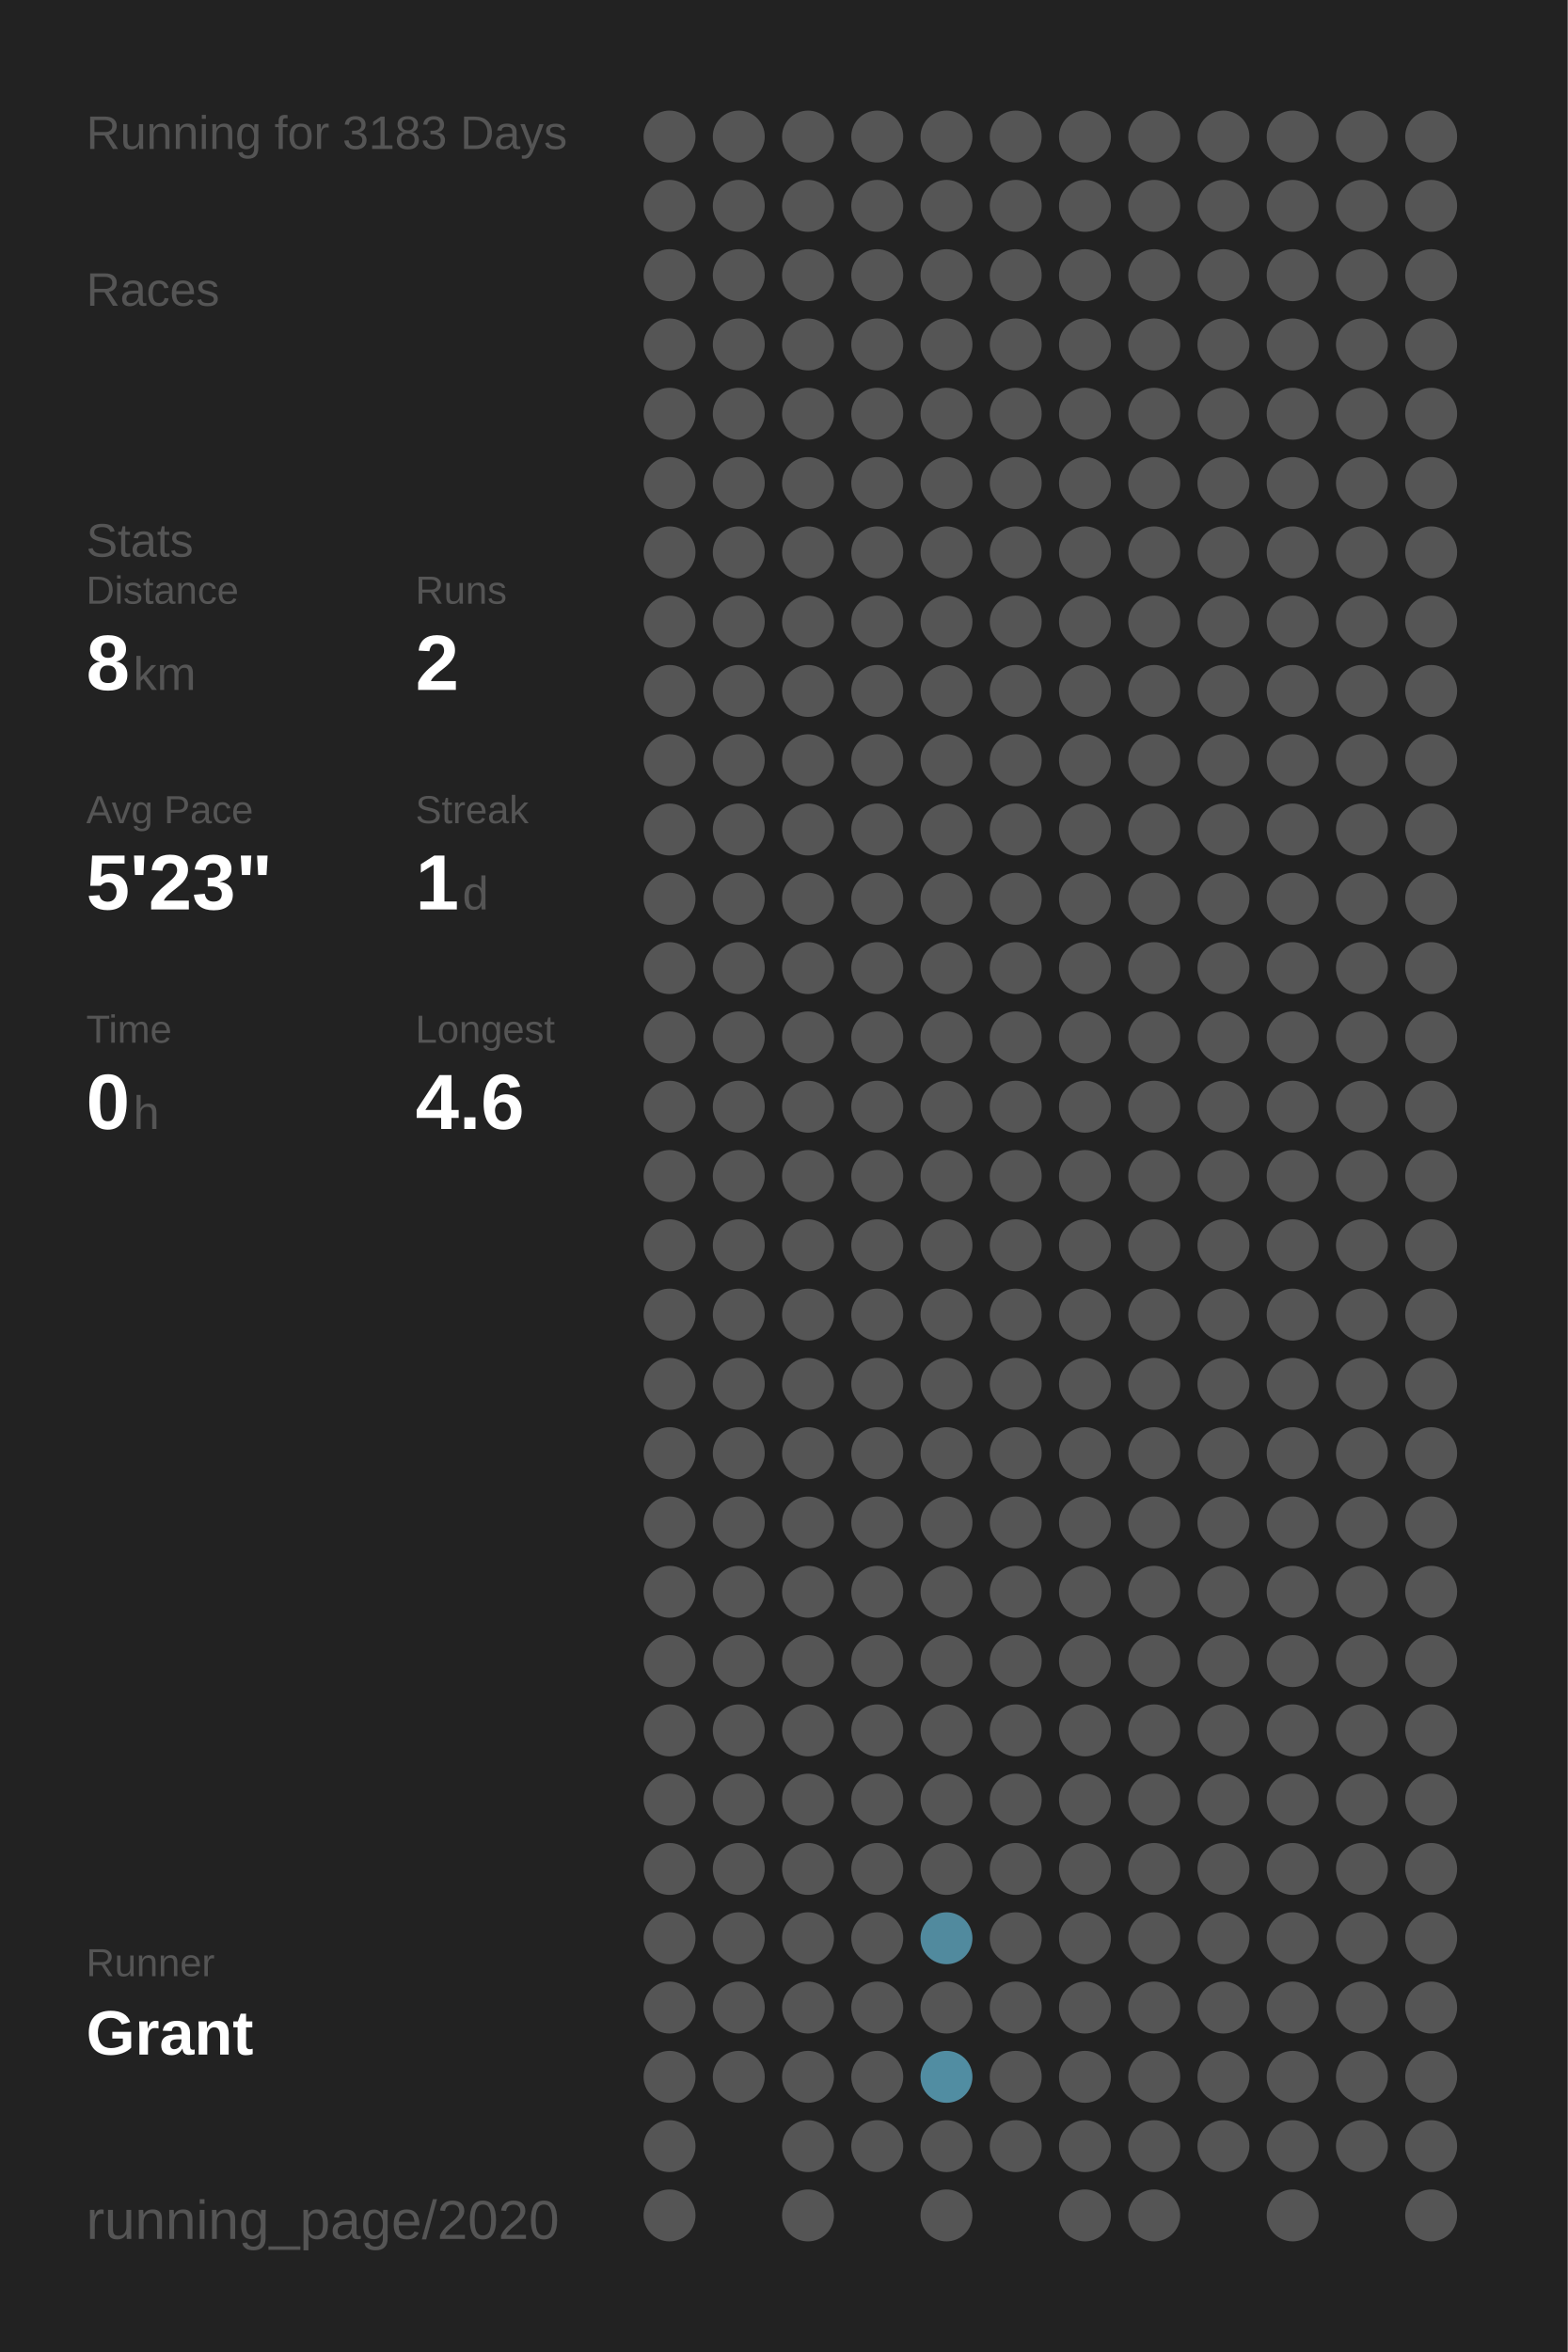
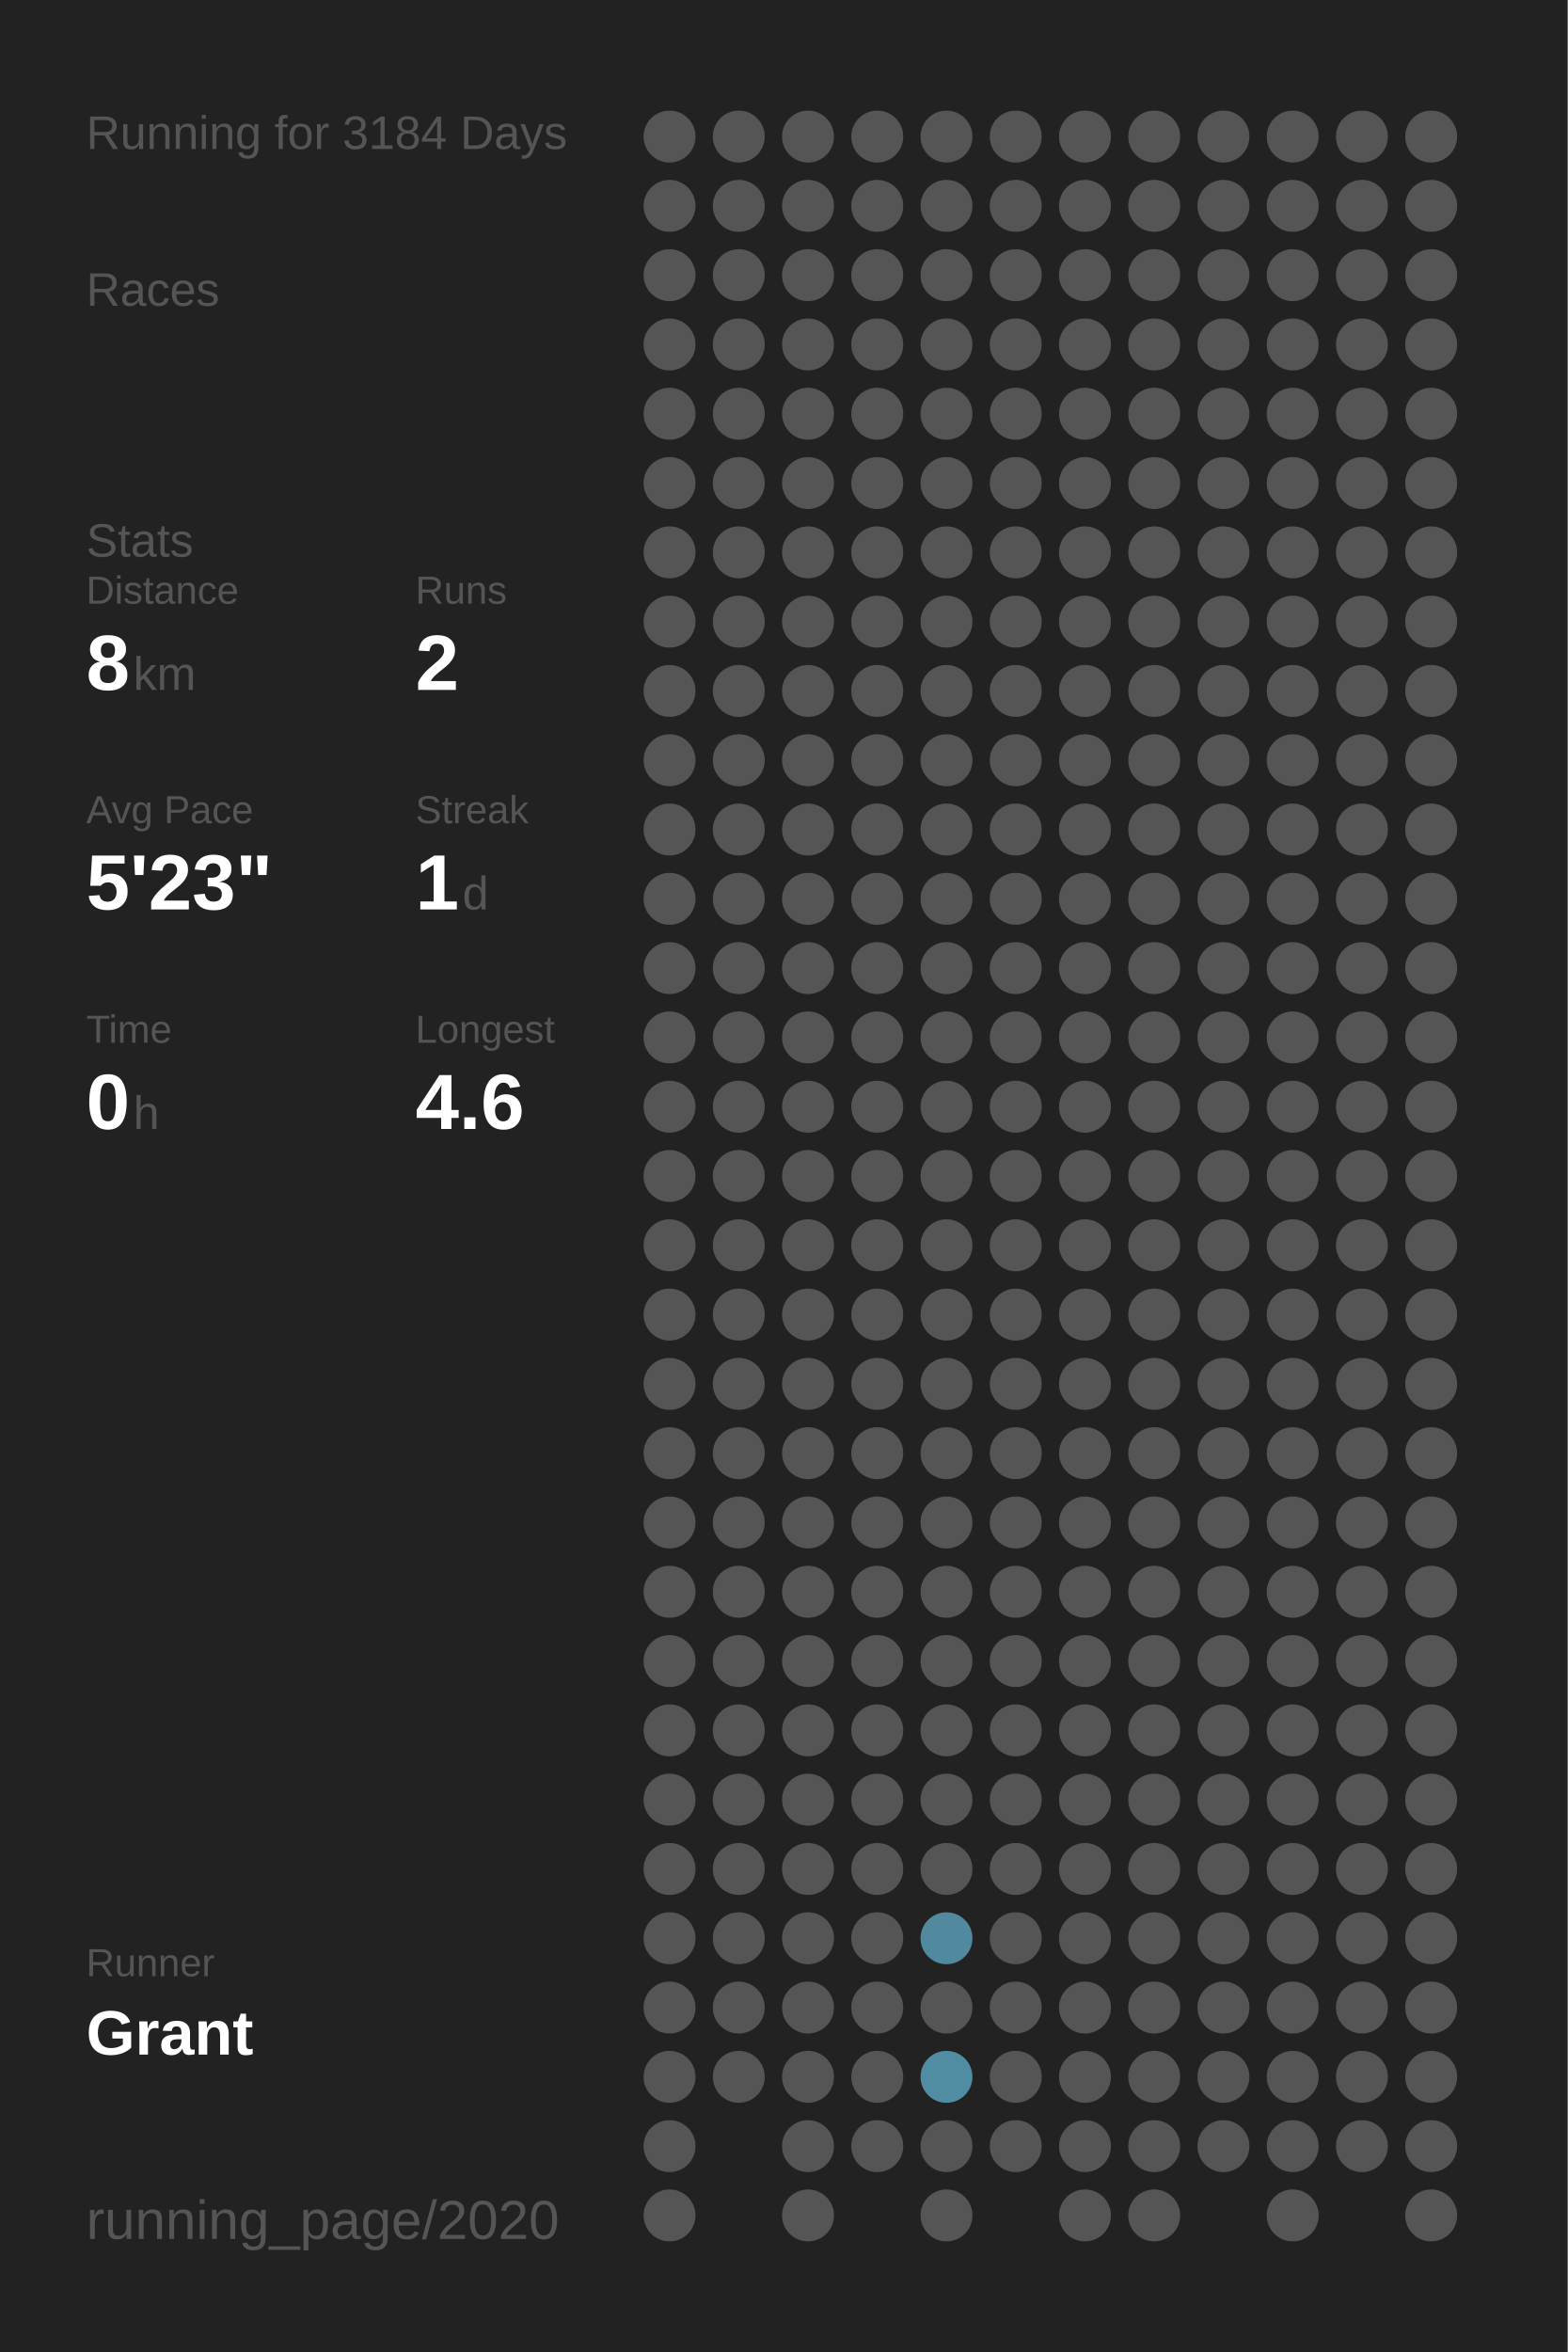
<svg xmlns="http://www.w3.org/2000/svg" baseProfile="full" height="300mm" version="1.1" viewBox="0,0,200,300" width="200mm">
  <defs />
  <rect fill="#222222" height="300" width="200" x="0" y="0" />
-   <text fill="#555555" style="font-size:6px; font-family:Arial;" x="11" y="19">Running for 3183 Days</text>
+   <text fill="#555555" style="font-size:6px; font-family:Arial;" x="11" y="19">Running for 3184 Days</text>
  <text fill="#555555" style="font-size:6px; font-family:Arial;" x="11" y="39">Races</text>
  <text fill="#555555" style="font-size:6px; font-family:Arial;" x="11" y="71">Stats</text>
  <text fill="#555555" style="font-size:5px; font-family:Arial;" x="11" y="77">Distance</text>
  <text fill="#FFFFFF" style="font-size:10px; font-family:Arial; font-weight:bold;" x="11" y="88">8</text>
  <text fill="#555555" style="font-size:6px; font-family:Arial;" x="17" y="88">km</text>
  <text fill="#555555" style="font-size:5px; font-family:Arial;" x="53" y="77">Runs</text>
  <text fill="#FFFFFF" style="font-size:10px; font-family:Arial; font-weight:bold;" x="53" y="88">2</text>
  <text fill="#555555" style="font-size:5px; font-family:Arial;" x="11" y="105">Avg Pace</text>
  <text fill="#FFFFFF" style="font-size:10px; font-family:Arial; font-weight:bold;" x="11" y="116">5'23"</text>
  <text fill="#555555" style="font-size:5px; font-family:Arial;" x="53" y="105">Streak</text>
  <text fill="#FFFFFF" style="font-size:10px; font-family:Arial; font-weight:bold;" x="53" y="116">1</text>
  <text fill="#555555" style="font-size:6px; font-family:Arial;" x="59" y="116">d</text>
  <text fill="#555555" style="font-size:5px; font-family:Arial;" x="11" y="133">Time</text>
  <text fill="#FFFFFF" style="font-size:10px; font-family:Arial; font-weight:bold;" x="11" y="144">0</text>
  <text fill="#555555" style="font-size:6px; font-family:Arial;" x="17" y="144">h</text>
  <text fill="#555555" style="font-size:5px; font-family:Arial;" x="53" y="133">Longest</text>
  <text fill="#FFFFFF" style="font-size:10px; font-family:Arial; font-weight:bold;" x="53" y="144">4.6</text>
  <text fill="#555555" style="font-size:5px; font-family:Arial;" x="11" y="252.065">Runner</text>
  <text fill="#FFFFFF" style="font-size:8px; font-family:Arial; font-weight:bold;" x="11" y="262.065">Grant</text>
  <text fill="#555555" style="font-size:7px; font-family:Arial;" x="11" y="285.581">running_page/2020</text>
  <circle cx="85.417" cy="17.419" fill="#555555" r="3.312" />
  <circle cx="85.417" cy="26.258" fill="#555555" r="3.312" />
  <circle cx="85.417" cy="35.097" fill="#555555" r="3.312" />
  <circle cx="85.417" cy="43.935" fill="#555555" r="3.312" />
  <circle cx="85.417" cy="52.774" fill="#555555" r="3.312" />
  <circle cx="85.417" cy="61.613" fill="#555555" r="3.312" />
  <circle cx="85.417" cy="70.452" fill="#555555" r="3.312" />
  <circle cx="85.417" cy="79.29" fill="#555555" r="3.312" />
  <circle cx="85.417" cy="88.129" fill="#555555" r="3.312" />
  <circle cx="85.417" cy="96.968" fill="#555555" r="3.312" />
  <circle cx="85.417" cy="105.806" fill="#555555" r="3.312" />
  <circle cx="85.417" cy="114.645" fill="#555555" r="3.312" />
  <circle cx="85.417" cy="123.484" fill="#555555" r="3.312" />
  <circle cx="85.417" cy="132.323" fill="#555555" r="3.312" />
  <circle cx="85.417" cy="141.161" fill="#555555" r="3.312" />
  <circle cx="85.417" cy="150" fill="#555555" r="3.312" />
  <circle cx="85.417" cy="158.839" fill="#555555" r="3.312" />
  <circle cx="85.417" cy="167.677" fill="#555555" r="3.312" />
  <circle cx="85.417" cy="176.516" fill="#555555" r="3.312" />
  <circle cx="85.417" cy="185.355" fill="#555555" r="3.312" />
  <circle cx="85.417" cy="194.194" fill="#555555" r="3.312" />
  <circle cx="85.417" cy="203.032" fill="#555555" r="3.312" />
  <circle cx="85.417" cy="211.871" fill="#555555" r="3.312" />
  <circle cx="85.417" cy="220.71" fill="#555555" r="3.312" />
  <circle cx="85.417" cy="229.548" fill="#555555" r="3.312" />
  <circle cx="85.417" cy="238.387" fill="#555555" r="3.312" />
  <circle cx="85.417" cy="247.226" fill="#555555" r="3.312" />
  <circle cx="85.417" cy="256.065" fill="#555555" r="3.312" />
  <circle cx="85.417" cy="264.903" fill="#555555" r="3.312" />
  <circle cx="85.417" cy="273.742" fill="#555555" r="3.312" />
  <circle cx="85.417" cy="282.581" fill="#555555" r="3.312" />
  <circle cx="94.25" cy="17.419" fill="#555555" r="3.312" />
  <circle cx="94.25" cy="26.258" fill="#555555" r="3.312" />
  <circle cx="94.25" cy="35.097" fill="#555555" r="3.312" />
  <circle cx="94.25" cy="43.935" fill="#555555" r="3.312" />
  <circle cx="94.25" cy="52.774" fill="#555555" r="3.312" />
  <circle cx="94.25" cy="61.613" fill="#555555" r="3.312" />
  <circle cx="94.25" cy="70.452" fill="#555555" r="3.312" />
  <circle cx="94.25" cy="79.29" fill="#555555" r="3.312" />
  <circle cx="94.25" cy="88.129" fill="#555555" r="3.312" />
  <circle cx="94.25" cy="96.968" fill="#555555" r="3.312" />
  <circle cx="94.25" cy="105.806" fill="#555555" r="3.312" />
  <circle cx="94.25" cy="114.645" fill="#555555" r="3.312" />
  <circle cx="94.25" cy="123.484" fill="#555555" r="3.312" />
  <circle cx="94.25" cy="132.323" fill="#555555" r="3.312" />
  <circle cx="94.25" cy="141.161" fill="#555555" r="3.312" />
  <circle cx="94.25" cy="150" fill="#555555" r="3.312" />
  <circle cx="94.25" cy="158.839" fill="#555555" r="3.312" />
  <circle cx="94.25" cy="167.677" fill="#555555" r="3.312" />
  <circle cx="94.25" cy="176.516" fill="#555555" r="3.312" />
  <circle cx="94.25" cy="185.355" fill="#555555" r="3.312" />
  <circle cx="94.25" cy="194.194" fill="#555555" r="3.312" />
  <circle cx="94.25" cy="203.032" fill="#555555" r="3.312" />
  <circle cx="94.25" cy="211.871" fill="#555555" r="3.312" />
  <circle cx="94.25" cy="220.71" fill="#555555" r="3.312" />
  <circle cx="94.25" cy="229.548" fill="#555555" r="3.312" />
  <circle cx="94.25" cy="238.387" fill="#555555" r="3.312" />
  <circle cx="94.25" cy="247.226" fill="#555555" r="3.312" />
  <circle cx="94.25" cy="256.065" fill="#555555" r="3.312" />
  <circle cx="94.25" cy="264.903" fill="#555555" r="3.312" />
  <circle cx="103.083" cy="17.419" fill="#555555" r="3.312" />
  <circle cx="103.083" cy="26.258" fill="#555555" r="3.312" />
  <circle cx="103.083" cy="35.097" fill="#555555" r="3.312" />
  <circle cx="103.083" cy="43.935" fill="#555555" r="3.312" />
  <circle cx="103.083" cy="52.774" fill="#555555" r="3.312" />
  <circle cx="103.083" cy="61.613" fill="#555555" r="3.312" />
  <circle cx="103.083" cy="70.452" fill="#555555" r="3.312" />
  <circle cx="103.083" cy="79.29" fill="#555555" r="3.312" />
  <circle cx="103.083" cy="88.129" fill="#555555" r="3.312" />
  <circle cx="103.083" cy="96.968" fill="#555555" r="3.312" />
  <circle cx="103.083" cy="105.806" fill="#555555" r="3.312" />
  <circle cx="103.083" cy="114.645" fill="#555555" r="3.312" />
  <circle cx="103.083" cy="123.484" fill="#555555" r="3.312" />
  <circle cx="103.083" cy="132.323" fill="#555555" r="3.312" />
  <circle cx="103.083" cy="141.161" fill="#555555" r="3.312" />
  <circle cx="103.083" cy="150" fill="#555555" r="3.312" />
  <circle cx="103.083" cy="158.839" fill="#555555" r="3.312" />
  <circle cx="103.083" cy="167.677" fill="#555555" r="3.312" />
  <circle cx="103.083" cy="176.516" fill="#555555" r="3.312" />
  <circle cx="103.083" cy="185.355" fill="#555555" r="3.312" />
  <circle cx="103.083" cy="194.194" fill="#555555" r="3.312" />
  <circle cx="103.083" cy="203.032" fill="#555555" r="3.312" />
  <circle cx="103.083" cy="211.871" fill="#555555" r="3.312" />
  <circle cx="103.083" cy="220.71" fill="#555555" r="3.312" />
  <circle cx="103.083" cy="229.548" fill="#555555" r="3.312" />
  <circle cx="103.083" cy="238.387" fill="#555555" r="3.312" />
  <circle cx="103.083" cy="247.226" fill="#555555" r="3.312" />
  <circle cx="103.083" cy="256.065" fill="#555555" r="3.312" />
  <circle cx="103.083" cy="264.903" fill="#555555" r="3.312" />
  <circle cx="103.083" cy="273.742" fill="#555555" r="3.312" />
  <circle cx="103.083" cy="282.581" fill="#555555" r="3.312" />
  <circle cx="111.917" cy="17.419" fill="#555555" r="3.312" />
  <circle cx="111.917" cy="26.258" fill="#555555" r="3.312" />
  <circle cx="111.917" cy="35.097" fill="#555555" r="3.312" />
  <circle cx="111.917" cy="43.935" fill="#555555" r="3.312" />
  <circle cx="111.917" cy="52.774" fill="#555555" r="3.312" />
  <circle cx="111.917" cy="61.613" fill="#555555" r="3.312" />
  <circle cx="111.917" cy="70.452" fill="#555555" r="3.312" />
  <circle cx="111.917" cy="79.29" fill="#555555" r="3.312" />
  <circle cx="111.917" cy="88.129" fill="#555555" r="3.312" />
  <circle cx="111.917" cy="96.968" fill="#555555" r="3.312" />
  <circle cx="111.917" cy="105.806" fill="#555555" r="3.312" />
  <circle cx="111.917" cy="114.645" fill="#555555" r="3.312" />
  <circle cx="111.917" cy="123.484" fill="#555555" r="3.312" />
  <circle cx="111.917" cy="132.323" fill="#555555" r="3.312" />
  <circle cx="111.917" cy="141.161" fill="#555555" r="3.312" />
  <circle cx="111.917" cy="150" fill="#555555" r="3.312" />
  <circle cx="111.917" cy="158.839" fill="#555555" r="3.312" />
  <circle cx="111.917" cy="167.677" fill="#555555" r="3.312" />
  <circle cx="111.917" cy="176.516" fill="#555555" r="3.312" />
  <circle cx="111.917" cy="185.355" fill="#555555" r="3.312" />
  <circle cx="111.917" cy="194.194" fill="#555555" r="3.312" />
  <circle cx="111.917" cy="203.032" fill="#555555" r="3.312" />
  <circle cx="111.917" cy="211.871" fill="#555555" r="3.312" />
  <circle cx="111.917" cy="220.71" fill="#555555" r="3.312" />
  <circle cx="111.917" cy="229.548" fill="#555555" r="3.312" />
  <circle cx="111.917" cy="238.387" fill="#555555" r="3.312" />
  <circle cx="111.917" cy="247.226" fill="#555555" r="3.312" />
  <circle cx="111.917" cy="256.065" fill="#555555" r="3.312" />
  <circle cx="111.917" cy="264.903" fill="#555555" r="3.312" />
  <circle cx="111.917" cy="273.742" fill="#555555" r="3.312" />
  <circle cx="120.75" cy="17.419" fill="#555555" r="3.312" />
  <circle cx="120.75" cy="26.258" fill="#555555" r="3.312" />
  <circle cx="120.75" cy="35.097" fill="#555555" r="3.312" />
  <circle cx="120.75" cy="43.935" fill="#555555" r="3.312" />
  <circle cx="120.75" cy="52.774" fill="#555555" r="3.312" />
  <circle cx="120.75" cy="61.613" fill="#555555" r="3.312" />
  <circle cx="120.75" cy="70.452" fill="#555555" r="3.312" />
  <circle cx="120.75" cy="79.29" fill="#555555" r="3.312" />
  <circle cx="120.75" cy="88.129" fill="#555555" r="3.312" />
  <circle cx="120.75" cy="96.968" fill="#555555" r="3.312" />
  <circle cx="120.75" cy="105.806" fill="#555555" r="3.312" />
  <circle cx="120.75" cy="114.645" fill="#555555" r="3.312" />
  <circle cx="120.75" cy="123.484" fill="#555555" r="3.312" />
  <circle cx="120.75" cy="132.323" fill="#555555" r="3.312" />
  <circle cx="120.75" cy="141.161" fill="#555555" r="3.312" />
  <circle cx="120.75" cy="150" fill="#555555" r="3.312" />
  <circle cx="120.75" cy="158.839" fill="#555555" r="3.312" />
  <circle cx="120.75" cy="167.677" fill="#555555" r="3.312" />
  <circle cx="120.75" cy="176.516" fill="#555555" r="3.312" />
  <circle cx="120.75" cy="185.355" fill="#555555" r="3.312" />
  <circle cx="120.75" cy="194.194" fill="#555555" r="3.312" />
  <circle cx="120.75" cy="203.032" fill="#555555" r="3.312" />
  <circle cx="120.75" cy="211.871" fill="#555555" r="3.312" />
  <circle cx="120.75" cy="220.71" fill="#555555" r="3.312" />
  <circle cx="120.75" cy="229.548" fill="#555555" r="3.312" />
  <circle cx="120.75" cy="238.387" fill="#555555" r="3.312" />
  <circle cx="120.75" cy="247.226" fill="#518a9e" r="3.312" />
  <circle cx="120.75" cy="256.065" fill="#555555" r="3.312" />
  <circle cx="120.75" cy="264.903" fill="#518da2" r="3.312" />
  <circle cx="120.75" cy="273.742" fill="#555555" r="3.312" />
  <circle cx="120.75" cy="282.581" fill="#555555" r="3.312" />
  <circle cx="129.583" cy="17.419" fill="#555555" r="3.312" />
  <circle cx="129.583" cy="26.258" fill="#555555" r="3.312" />
  <circle cx="129.583" cy="35.097" fill="#555555" r="3.312" />
  <circle cx="129.583" cy="43.935" fill="#555555" r="3.312" />
  <circle cx="129.583" cy="52.774" fill="#555555" r="3.312" />
  <circle cx="129.583" cy="61.613" fill="#555555" r="3.312" />
  <circle cx="129.583" cy="70.452" fill="#555555" r="3.312" />
  <circle cx="129.583" cy="79.29" fill="#555555" r="3.312" />
  <circle cx="129.583" cy="88.129" fill="#555555" r="3.312" />
  <circle cx="129.583" cy="96.968" fill="#555555" r="3.312" />
  <circle cx="129.583" cy="105.806" fill="#555555" r="3.312" />
  <circle cx="129.583" cy="114.645" fill="#555555" r="3.312" />
  <circle cx="129.583" cy="123.484" fill="#555555" r="3.312" />
  <circle cx="129.583" cy="132.323" fill="#555555" r="3.312" />
  <circle cx="129.583" cy="141.161" fill="#555555" r="3.312" />
  <circle cx="129.583" cy="150" fill="#555555" r="3.312" />
  <circle cx="129.583" cy="158.839" fill="#555555" r="3.312" />
  <circle cx="129.583" cy="167.677" fill="#555555" r="3.312" />
  <circle cx="129.583" cy="176.516" fill="#555555" r="3.312" />
  <circle cx="129.583" cy="185.355" fill="#555555" r="3.312" />
  <circle cx="129.583" cy="194.194" fill="#555555" r="3.312" />
  <circle cx="129.583" cy="203.032" fill="#555555" r="3.312" />
  <circle cx="129.583" cy="211.871" fill="#555555" r="3.312" />
  <circle cx="129.583" cy="220.71" fill="#555555" r="3.312" />
  <circle cx="129.583" cy="229.548" fill="#555555" r="3.312" />
  <circle cx="129.583" cy="238.387" fill="#555555" r="3.312" />
  <circle cx="129.583" cy="247.226" fill="#555555" r="3.312" />
  <circle cx="129.583" cy="256.065" fill="#555555" r="3.312" />
  <circle cx="129.583" cy="264.903" fill="#555555" r="3.312" />
  <circle cx="129.583" cy="273.742" fill="#555555" r="3.312" />
  <circle cx="138.417" cy="17.419" fill="#555555" r="3.312" />
  <circle cx="138.417" cy="26.258" fill="#555555" r="3.312" />
  <circle cx="138.417" cy="35.097" fill="#555555" r="3.312" />
  <circle cx="138.417" cy="43.935" fill="#555555" r="3.312" />
  <circle cx="138.417" cy="52.774" fill="#555555" r="3.312" />
  <circle cx="138.417" cy="61.613" fill="#555555" r="3.312" />
  <circle cx="138.417" cy="70.452" fill="#555555" r="3.312" />
  <circle cx="138.417" cy="79.29" fill="#555555" r="3.312" />
  <circle cx="138.417" cy="88.129" fill="#555555" r="3.312" />
  <circle cx="138.417" cy="96.968" fill="#555555" r="3.312" />
  <circle cx="138.417" cy="105.806" fill="#555555" r="3.312" />
  <circle cx="138.417" cy="114.645" fill="#555555" r="3.312" />
  <circle cx="138.417" cy="123.484" fill="#555555" r="3.312" />
  <circle cx="138.417" cy="132.323" fill="#555555" r="3.312" />
  <circle cx="138.417" cy="141.161" fill="#555555" r="3.312" />
  <circle cx="138.417" cy="150" fill="#555555" r="3.312" />
  <circle cx="138.417" cy="158.839" fill="#555555" r="3.312" />
  <circle cx="138.417" cy="167.677" fill="#555555" r="3.312" />
  <circle cx="138.417" cy="176.516" fill="#555555" r="3.312" />
  <circle cx="138.417" cy="185.355" fill="#555555" r="3.312" />
  <circle cx="138.417" cy="194.194" fill="#555555" r="3.312" />
  <circle cx="138.417" cy="203.032" fill="#555555" r="3.312" />
  <circle cx="138.417" cy="211.871" fill="#555555" r="3.312" />
  <circle cx="138.417" cy="220.71" fill="#555555" r="3.312" />
  <circle cx="138.417" cy="229.548" fill="#555555" r="3.312" />
  <circle cx="138.417" cy="238.387" fill="#555555" r="3.312" />
  <circle cx="138.417" cy="247.226" fill="#555555" r="3.312" />
  <circle cx="138.417" cy="256.065" fill="#555555" r="3.312" />
  <circle cx="138.417" cy="264.903" fill="#555555" r="3.312" />
  <circle cx="138.417" cy="273.742" fill="#555555" r="3.312" />
  <circle cx="138.417" cy="282.581" fill="#555555" r="3.312" />
  <circle cx="147.25" cy="17.419" fill="#555555" r="3.312" />
  <circle cx="147.25" cy="26.258" fill="#555555" r="3.312" />
  <circle cx="147.25" cy="35.097" fill="#555555" r="3.312" />
  <circle cx="147.25" cy="43.935" fill="#555555" r="3.312" />
  <circle cx="147.25" cy="52.774" fill="#555555" r="3.312" />
  <circle cx="147.25" cy="61.613" fill="#555555" r="3.312" />
  <circle cx="147.25" cy="70.452" fill="#555555" r="3.312" />
  <circle cx="147.25" cy="79.29" fill="#555555" r="3.312" />
  <circle cx="147.25" cy="88.129" fill="#555555" r="3.312" />
  <circle cx="147.25" cy="96.968" fill="#555555" r="3.312" />
  <circle cx="147.25" cy="105.806" fill="#555555" r="3.312" />
  <circle cx="147.25" cy="114.645" fill="#555555" r="3.312" />
  <circle cx="147.25" cy="123.484" fill="#555555" r="3.312" />
  <circle cx="147.25" cy="132.323" fill="#555555" r="3.312" />
  <circle cx="147.25" cy="141.161" fill="#555555" r="3.312" />
  <circle cx="147.25" cy="150" fill="#555555" r="3.312" />
  <circle cx="147.25" cy="158.839" fill="#555555" r="3.312" />
  <circle cx="147.25" cy="167.677" fill="#555555" r="3.312" />
  <circle cx="147.25" cy="176.516" fill="#555555" r="3.312" />
  <circle cx="147.25" cy="185.355" fill="#555555" r="3.312" />
  <circle cx="147.25" cy="194.194" fill="#555555" r="3.312" />
  <circle cx="147.25" cy="203.032" fill="#555555" r="3.312" />
  <circle cx="147.25" cy="211.871" fill="#555555" r="3.312" />
  <circle cx="147.25" cy="220.71" fill="#555555" r="3.312" />
  <circle cx="147.25" cy="229.548" fill="#555555" r="3.312" />
  <circle cx="147.25" cy="238.387" fill="#555555" r="3.312" />
  <circle cx="147.25" cy="247.226" fill="#555555" r="3.312" />
  <circle cx="147.25" cy="256.065" fill="#555555" r="3.312" />
  <circle cx="147.25" cy="264.903" fill="#555555" r="3.312" />
  <circle cx="147.25" cy="273.742" fill="#555555" r="3.312" />
  <circle cx="147.25" cy="282.581" fill="#555555" r="3.312" />
  <circle cx="156.083" cy="17.419" fill="#555555" r="3.312" />
  <circle cx="156.083" cy="26.258" fill="#555555" r="3.312" />
  <circle cx="156.083" cy="35.097" fill="#555555" r="3.312" />
  <circle cx="156.083" cy="43.935" fill="#555555" r="3.312" />
  <circle cx="156.083" cy="52.774" fill="#555555" r="3.312" />
  <circle cx="156.083" cy="61.613" fill="#555555" r="3.312" />
  <circle cx="156.083" cy="70.452" fill="#555555" r="3.312" />
  <circle cx="156.083" cy="79.29" fill="#555555" r="3.312" />
  <circle cx="156.083" cy="88.129" fill="#555555" r="3.312" />
  <circle cx="156.083" cy="96.968" fill="#555555" r="3.312" />
  <circle cx="156.083" cy="105.806" fill="#555555" r="3.312" />
  <circle cx="156.083" cy="114.645" fill="#555555" r="3.312" />
  <circle cx="156.083" cy="123.484" fill="#555555" r="3.312" />
  <circle cx="156.083" cy="132.323" fill="#555555" r="3.312" />
  <circle cx="156.083" cy="141.161" fill="#555555" r="3.312" />
  <circle cx="156.083" cy="150" fill="#555555" r="3.312" />
  <circle cx="156.083" cy="158.839" fill="#555555" r="3.312" />
  <circle cx="156.083" cy="167.677" fill="#555555" r="3.312" />
  <circle cx="156.083" cy="176.516" fill="#555555" r="3.312" />
  <circle cx="156.083" cy="185.355" fill="#555555" r="3.312" />
  <circle cx="156.083" cy="194.194" fill="#555555" r="3.312" />
  <circle cx="156.083" cy="203.032" fill="#555555" r="3.312" />
  <circle cx="156.083" cy="211.871" fill="#555555" r="3.312" />
  <circle cx="156.083" cy="220.71" fill="#555555" r="3.312" />
  <circle cx="156.083" cy="229.548" fill="#555555" r="3.312" />
  <circle cx="156.083" cy="238.387" fill="#555555" r="3.312" />
  <circle cx="156.083" cy="247.226" fill="#555555" r="3.312" />
  <circle cx="156.083" cy="256.065" fill="#555555" r="3.312" />
  <circle cx="156.083" cy="264.903" fill="#555555" r="3.312" />
  <circle cx="156.083" cy="273.742" fill="#555555" r="3.312" />
  <circle cx="164.917" cy="17.419" fill="#555555" r="3.312" />
  <circle cx="164.917" cy="26.258" fill="#555555" r="3.312" />
  <circle cx="164.917" cy="35.097" fill="#555555" r="3.312" />
  <circle cx="164.917" cy="43.935" fill="#555555" r="3.312" />
  <circle cx="164.917" cy="52.774" fill="#555555" r="3.312" />
  <circle cx="164.917" cy="61.613" fill="#555555" r="3.312" />
  <circle cx="164.917" cy="70.452" fill="#555555" r="3.312" />
  <circle cx="164.917" cy="79.29" fill="#555555" r="3.312" />
  <circle cx="164.917" cy="88.129" fill="#555555" r="3.312" />
  <circle cx="164.917" cy="96.968" fill="#555555" r="3.312" />
  <circle cx="164.917" cy="105.806" fill="#555555" r="3.312" />
  <circle cx="164.917" cy="114.645" fill="#555555" r="3.312" />
  <circle cx="164.917" cy="123.484" fill="#555555" r="3.312" />
  <circle cx="164.917" cy="132.323" fill="#555555" r="3.312" />
  <circle cx="164.917" cy="141.161" fill="#555555" r="3.312" />
  <circle cx="164.917" cy="150" fill="#555555" r="3.312" />
  <circle cx="164.917" cy="158.839" fill="#555555" r="3.312" />
  <circle cx="164.917" cy="167.677" fill="#555555" r="3.312" />
  <circle cx="164.917" cy="176.516" fill="#555555" r="3.312" />
  <circle cx="164.917" cy="185.355" fill="#555555" r="3.312" />
  <circle cx="164.917" cy="194.194" fill="#555555" r="3.312" />
  <circle cx="164.917" cy="203.032" fill="#555555" r="3.312" />
  <circle cx="164.917" cy="211.871" fill="#555555" r="3.312" />
  <circle cx="164.917" cy="220.71" fill="#555555" r="3.312" />
  <circle cx="164.917" cy="229.548" fill="#555555" r="3.312" />
  <circle cx="164.917" cy="238.387" fill="#555555" r="3.312" />
  <circle cx="164.917" cy="247.226" fill="#555555" r="3.312" />
  <circle cx="164.917" cy="256.065" fill="#555555" r="3.312" />
  <circle cx="164.917" cy="264.903" fill="#555555" r="3.312" />
  <circle cx="164.917" cy="273.742" fill="#555555" r="3.312" />
  <circle cx="164.917" cy="282.581" fill="#555555" r="3.312" />
  <circle cx="173.75" cy="17.419" fill="#555555" r="3.312" />
  <circle cx="173.75" cy="26.258" fill="#555555" r="3.312" />
  <circle cx="173.75" cy="35.097" fill="#555555" r="3.312" />
  <circle cx="173.75" cy="43.935" fill="#555555" r="3.312" />
  <circle cx="173.75" cy="52.774" fill="#555555" r="3.312" />
  <circle cx="173.75" cy="61.613" fill="#555555" r="3.312" />
  <circle cx="173.75" cy="70.452" fill="#555555" r="3.312" />
  <circle cx="173.75" cy="79.29" fill="#555555" r="3.312" />
  <circle cx="173.75" cy="88.129" fill="#555555" r="3.312" />
  <circle cx="173.75" cy="96.968" fill="#555555" r="3.312" />
  <circle cx="173.75" cy="105.806" fill="#555555" r="3.312" />
  <circle cx="173.75" cy="114.645" fill="#555555" r="3.312" />
  <circle cx="173.75" cy="123.484" fill="#555555" r="3.312" />
  <circle cx="173.75" cy="132.323" fill="#555555" r="3.312" />
  <circle cx="173.75" cy="141.161" fill="#555555" r="3.312" />
  <circle cx="173.75" cy="150" fill="#555555" r="3.312" />
  <circle cx="173.75" cy="158.839" fill="#555555" r="3.312" />
  <circle cx="173.75" cy="167.677" fill="#555555" r="3.312" />
  <circle cx="173.75" cy="176.516" fill="#555555" r="3.312" />
  <circle cx="173.75" cy="185.355" fill="#555555" r="3.312" />
  <circle cx="173.75" cy="194.194" fill="#555555" r="3.312" />
  <circle cx="173.75" cy="203.032" fill="#555555" r="3.312" />
  <circle cx="173.75" cy="211.871" fill="#555555" r="3.312" />
  <circle cx="173.75" cy="220.71" fill="#555555" r="3.312" />
  <circle cx="173.75" cy="229.548" fill="#555555" r="3.312" />
  <circle cx="173.75" cy="238.387" fill="#555555" r="3.312" />
  <circle cx="173.75" cy="247.226" fill="#555555" r="3.312" />
  <circle cx="173.75" cy="256.065" fill="#555555" r="3.312" />
  <circle cx="173.75" cy="264.903" fill="#555555" r="3.312" />
  <circle cx="173.75" cy="273.742" fill="#555555" r="3.312" />
  <circle cx="182.583" cy="17.419" fill="#555555" r="3.312" />
  <circle cx="182.583" cy="26.258" fill="#555555" r="3.312" />
  <circle cx="182.583" cy="35.097" fill="#555555" r="3.312" />
  <circle cx="182.583" cy="43.935" fill="#555555" r="3.312" />
  <circle cx="182.583" cy="52.774" fill="#555555" r="3.312" />
  <circle cx="182.583" cy="61.613" fill="#555555" r="3.312" />
  <circle cx="182.583" cy="70.452" fill="#555555" r="3.312" />
  <circle cx="182.583" cy="79.29" fill="#555555" r="3.312" />
  <circle cx="182.583" cy="88.129" fill="#555555" r="3.312" />
  <circle cx="182.583" cy="96.968" fill="#555555" r="3.312" />
  <circle cx="182.583" cy="105.806" fill="#555555" r="3.312" />
  <circle cx="182.583" cy="114.645" fill="#555555" r="3.312" />
  <circle cx="182.583" cy="123.484" fill="#555555" r="3.312" />
  <circle cx="182.583" cy="132.323" fill="#555555" r="3.312" />
  <circle cx="182.583" cy="141.161" fill="#555555" r="3.312" />
  <circle cx="182.583" cy="150" fill="#555555" r="3.312" />
  <circle cx="182.583" cy="158.839" fill="#555555" r="3.312" />
  <circle cx="182.583" cy="167.677" fill="#555555" r="3.312" />
  <circle cx="182.583" cy="176.516" fill="#555555" r="3.312" />
  <circle cx="182.583" cy="185.355" fill="#555555" r="3.312" />
  <circle cx="182.583" cy="194.194" fill="#555555" r="3.312" />
  <circle cx="182.583" cy="203.032" fill="#555555" r="3.312" />
  <circle cx="182.583" cy="211.871" fill="#555555" r="3.312" />
  <circle cx="182.583" cy="220.71" fill="#555555" r="3.312" />
  <circle cx="182.583" cy="229.548" fill="#555555" r="3.312" />
  <circle cx="182.583" cy="238.387" fill="#555555" r="3.312" />
  <circle cx="182.583" cy="247.226" fill="#555555" r="3.312" />
  <circle cx="182.583" cy="256.065" fill="#555555" r="3.312" />
  <circle cx="182.583" cy="264.903" fill="#555555" r="3.312" />
  <circle cx="182.583" cy="273.742" fill="#555555" r="3.312" />
  <circle cx="182.583" cy="282.581" fill="#555555" r="3.312" />
</svg>
